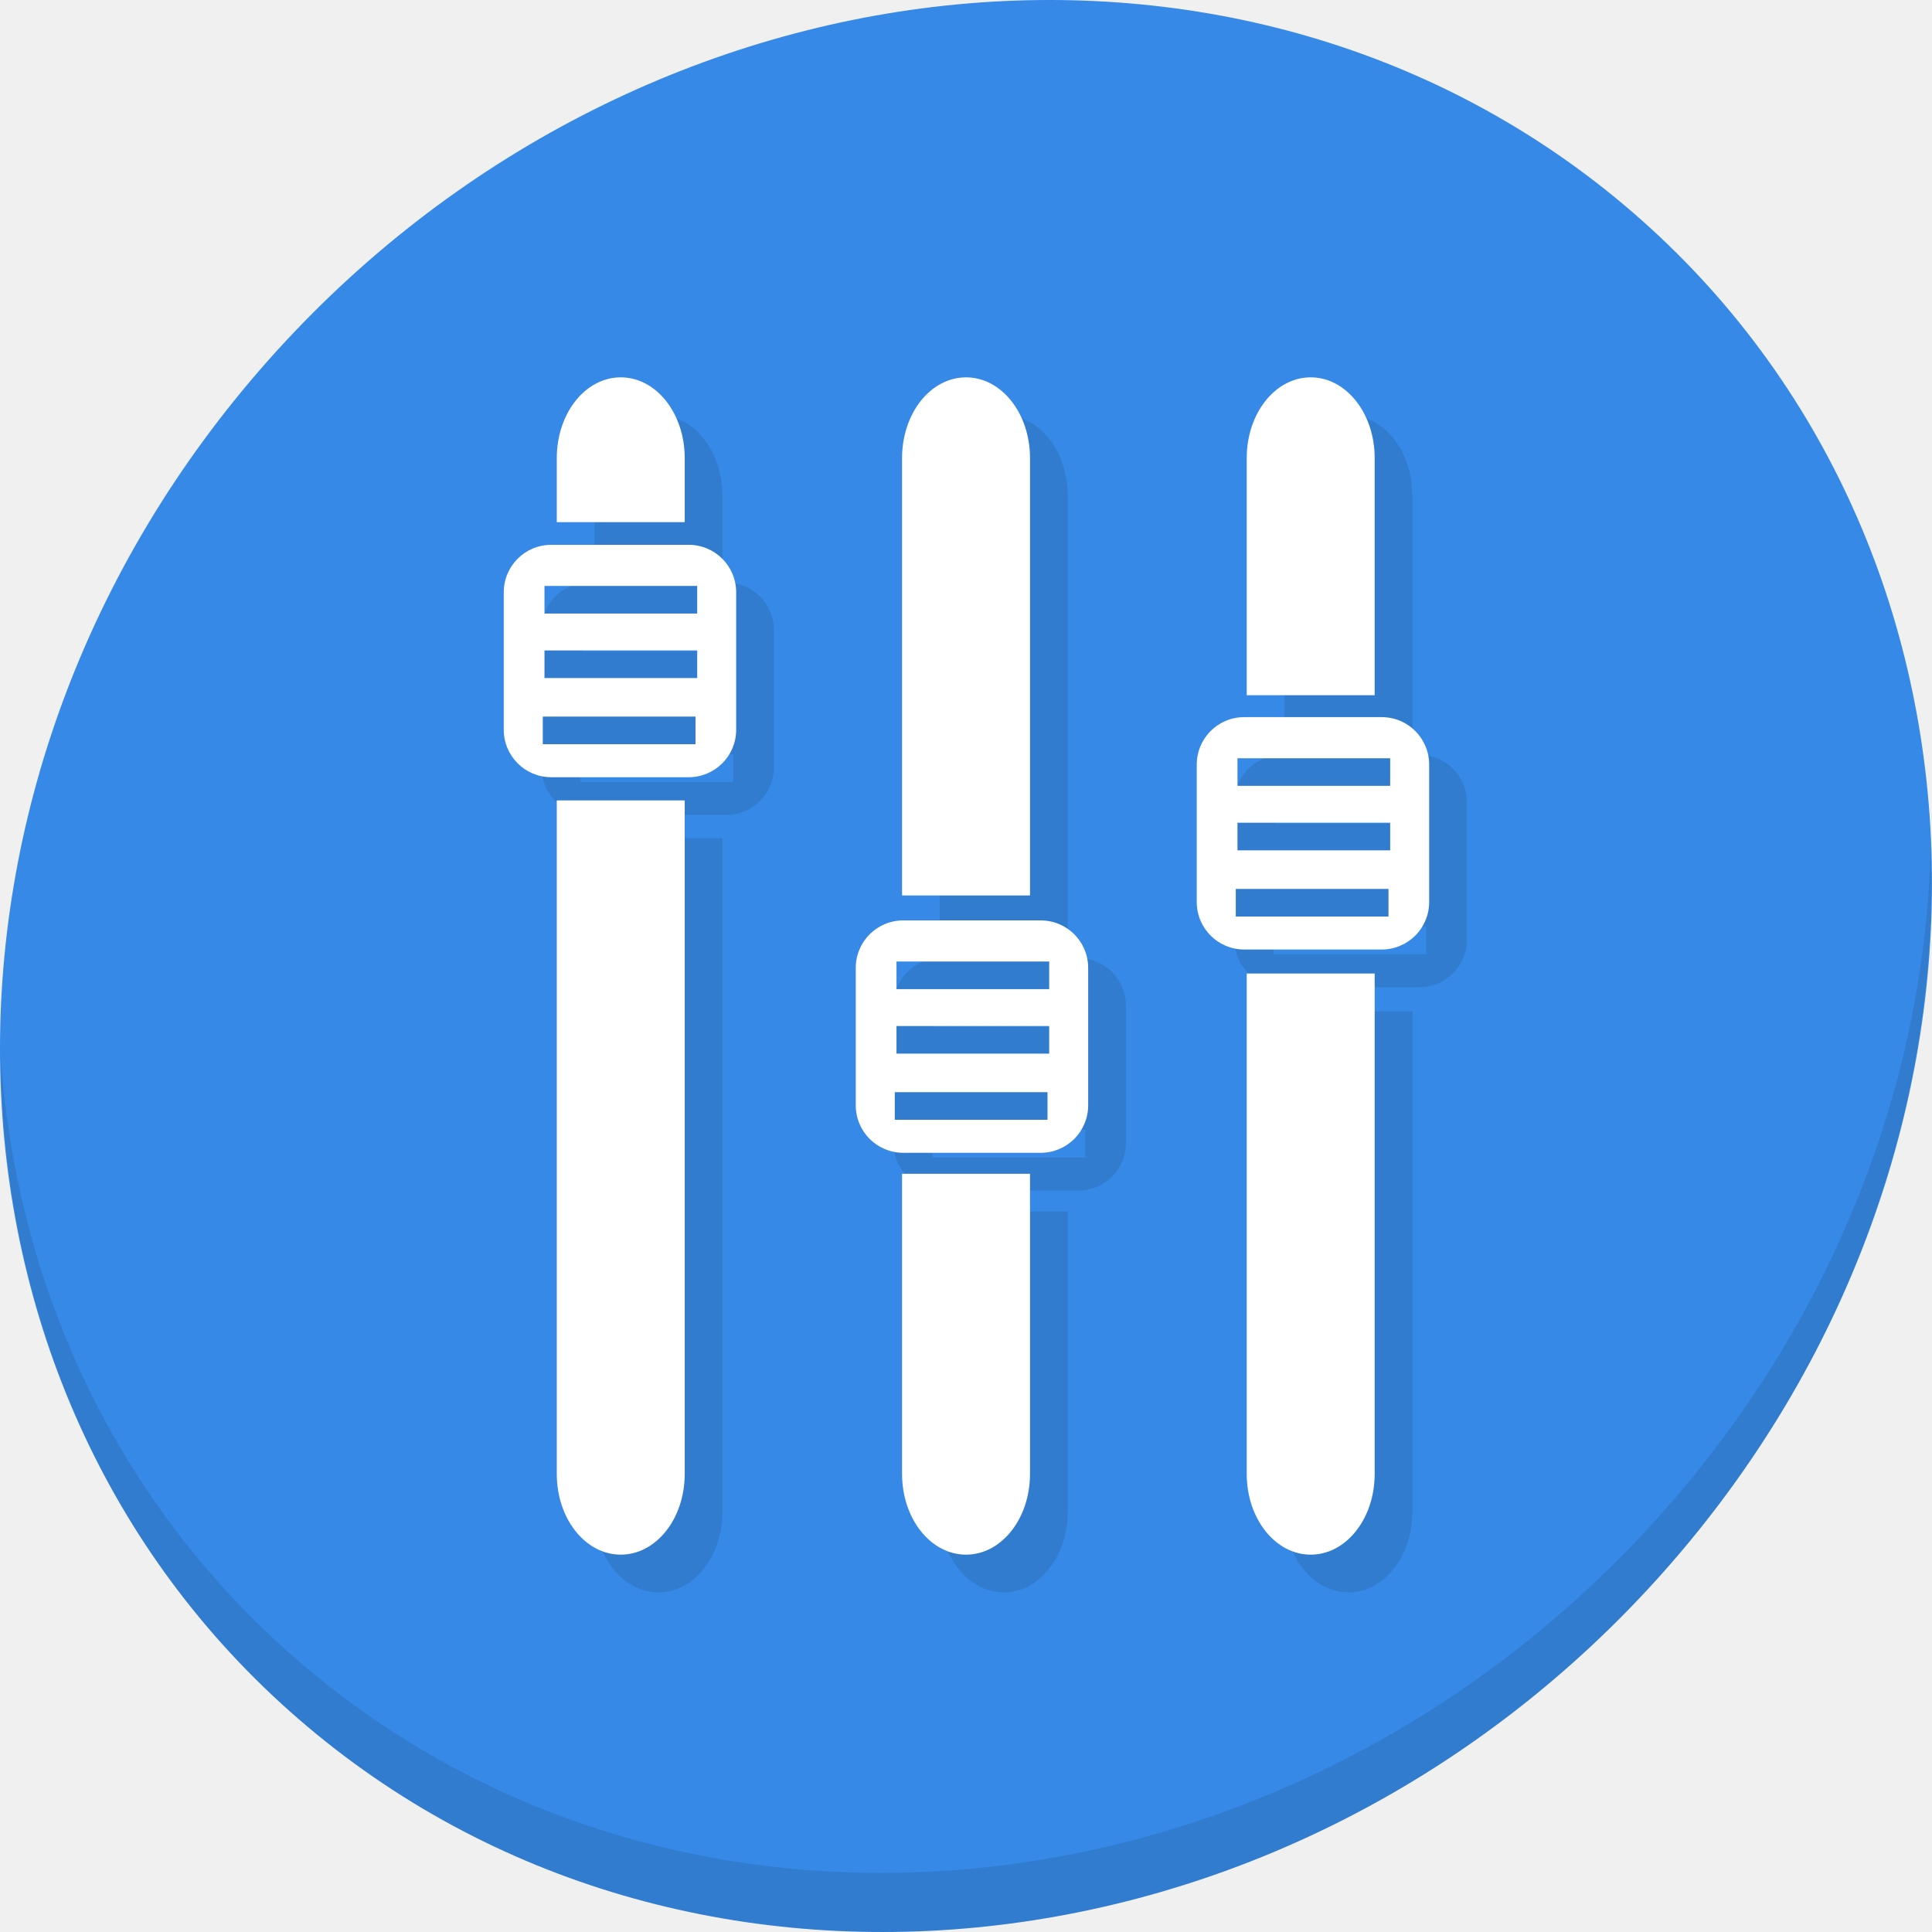
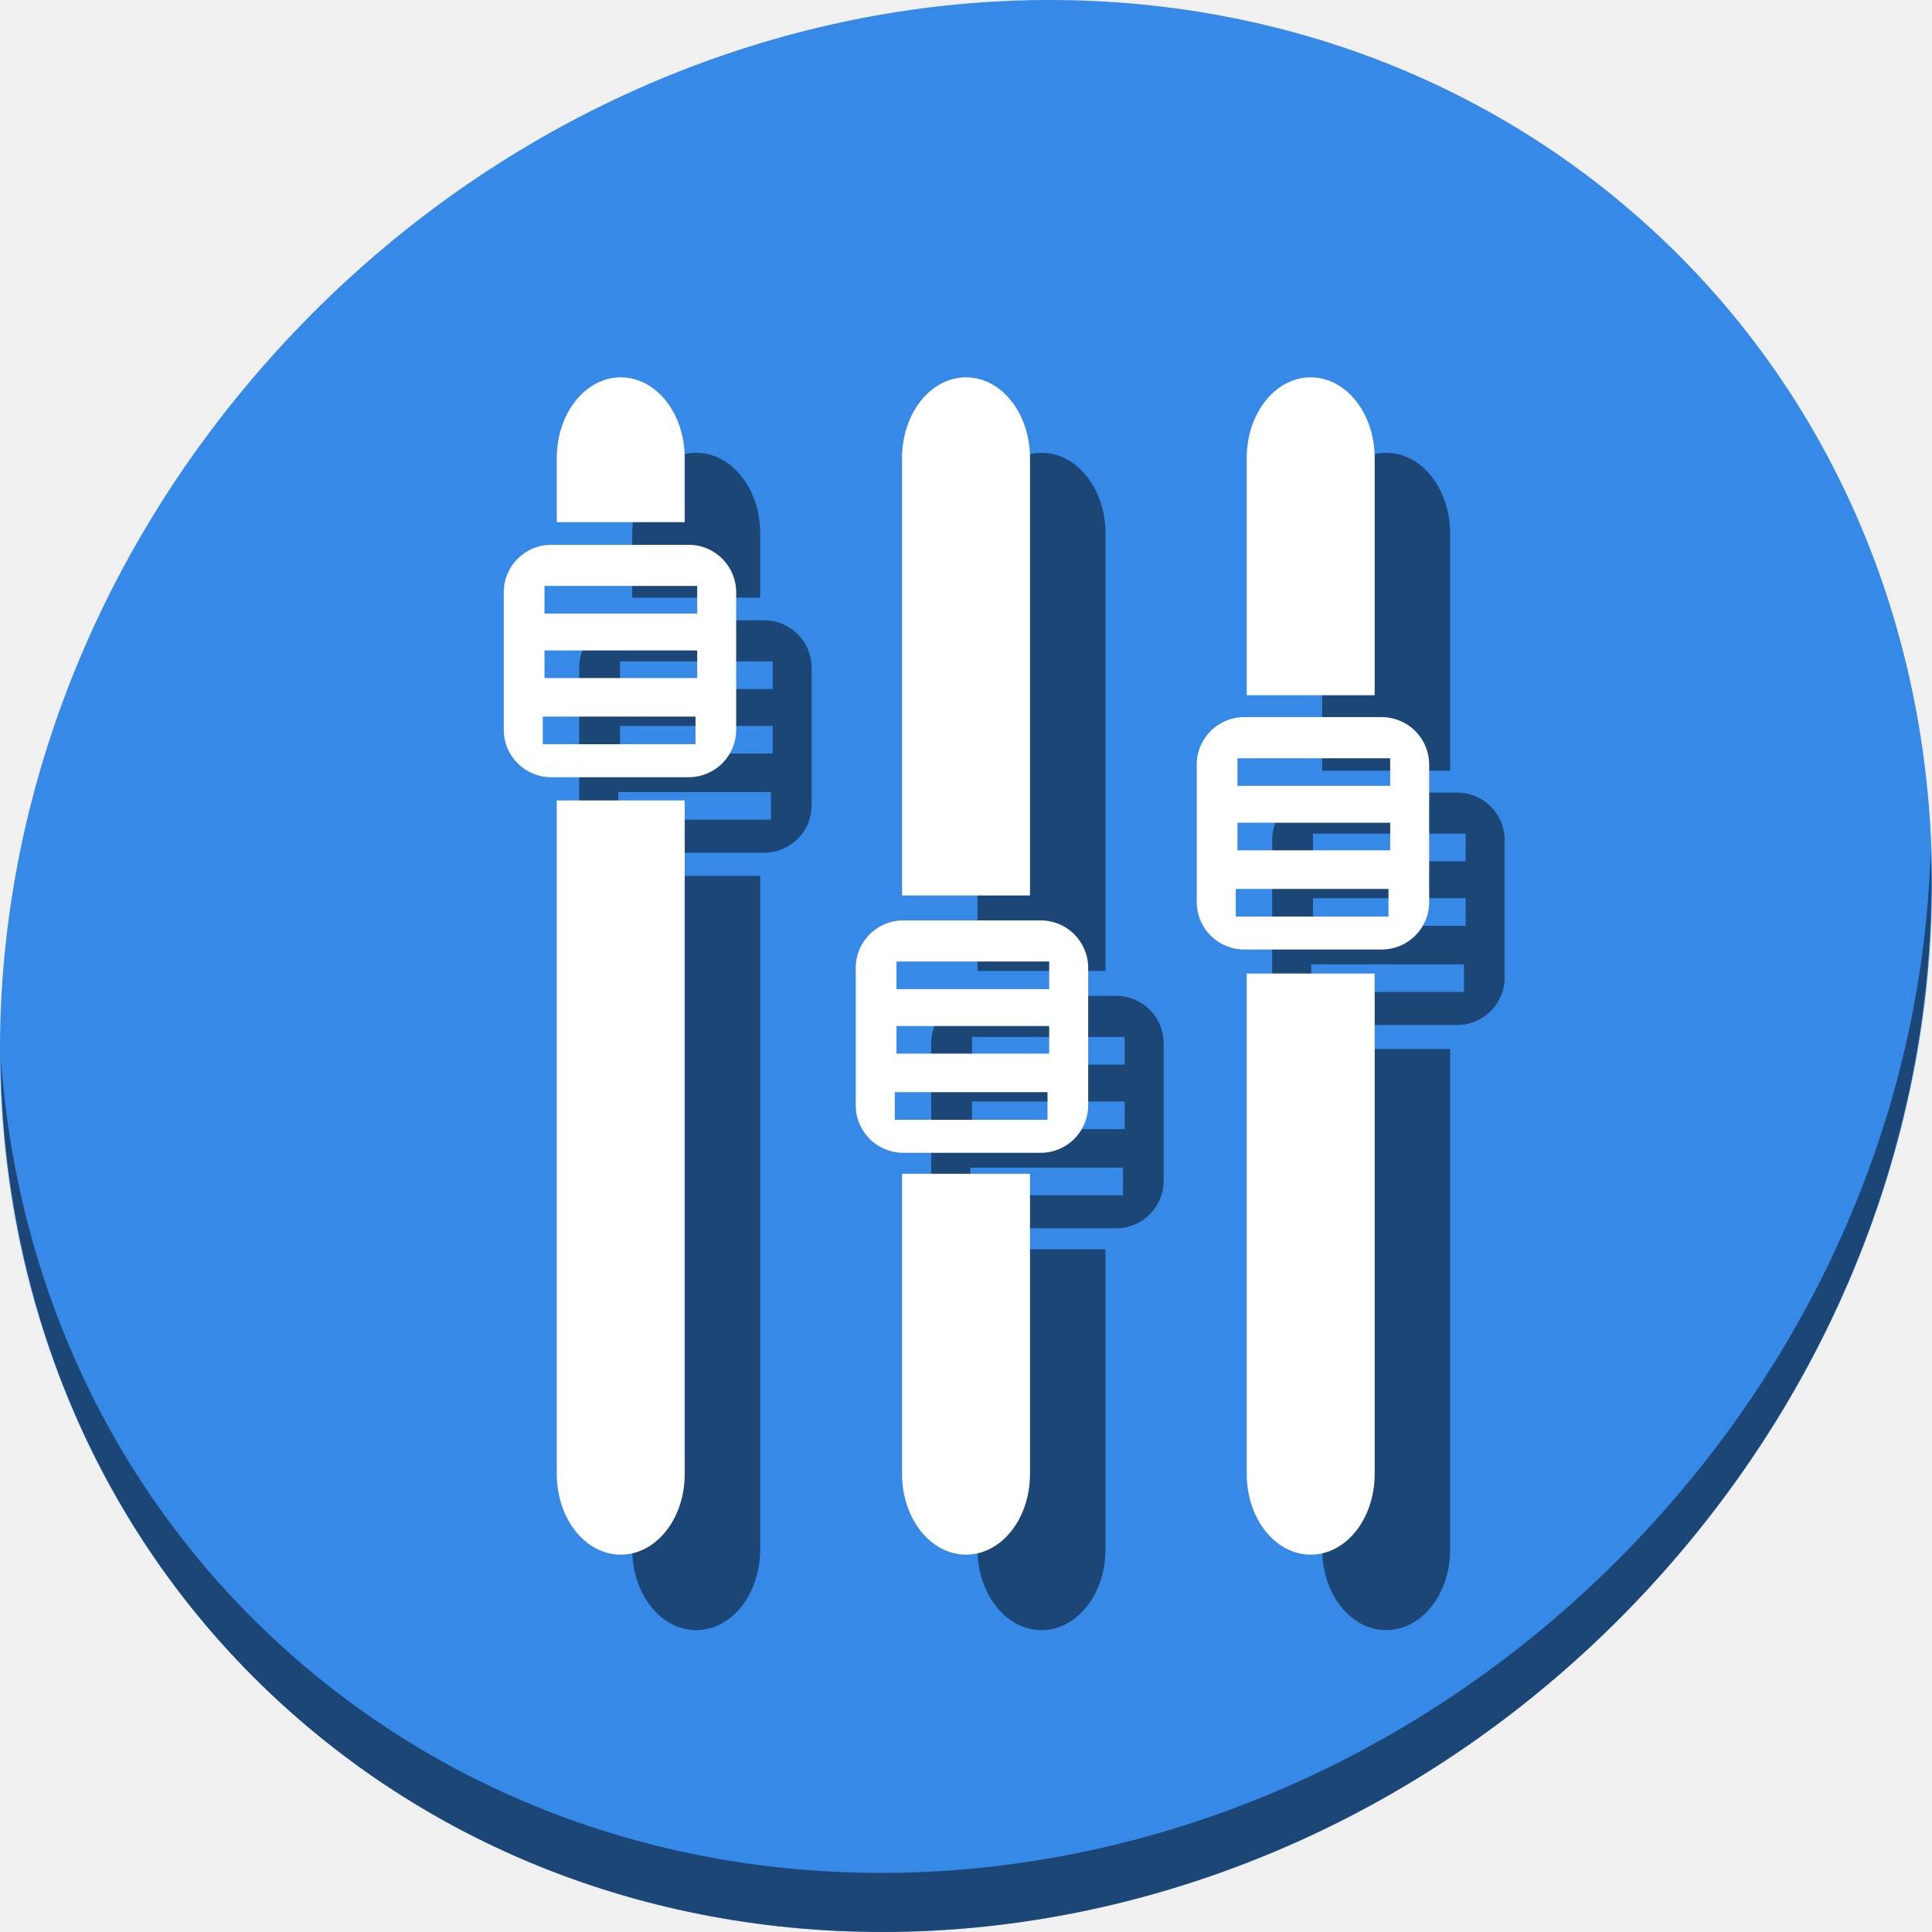
<svg xmlns="http://www.w3.org/2000/svg" id="svg2" version="1.1" width="512" height="512" viewBox="0 0 512 512">
  <defs id="defs6" />
-   <g id="g910" transform="scale(0.999999,1)">
-     <path style="fill:#3689e6;fill-opacity:1;stroke-width:11.11" d="m 432.914,56.474 c 102.193,88.575 105.827,249.7 8.117,359.899 C 343.32,526.572 181.28,544.101 79.087,455.526 -23.106,366.951 -26.74,205.826 70.97,95.627 168.68,-14.572 330.721,-32.101 432.914,56.474 Z" id="path911" />
-     <g id="g915" transform="matrix(8.044786,6.972729,-7.691881,8.675045,247.5303,-119.5466)">
-       <path id="path913" d="m 40.03,7.531 c 3.712,4.084 5.969,9.514 5.969,15.469 0,12.703 -10.297,23 -23,23 C 17.045,46 11.615,43.744 7.53,40.031 11.708,44.322 17.54,47 23.999,47 c 12.703,0 23,-10.298 23,-23 0,-6.462 -2.677,-12.291 -6.969,-16.469 z" style="opacity:0.1" />
+   <g id="g864">
+     <path style="fill:#3689e6;fill-opacity:1;stroke-width:11.11" d="m 432.913,56.474 c 102.193,88.575 105.827,249.7 8.117,359.899 C 343.32,526.572 181.279,544.101 79.087,455.526 -23.106,366.951 -26.74,205.826 70.97,95.627 168.68,-14.572 330.72,-32.101 432.913,56.474 Z" id="path911" />
+     <path style="opacity:1;fill:#000000;fill-opacity:0.49;stroke-width:11.11" d="m 511.635,224.904 c -1.551,61.312 -25.161,124.155 -70.966,175.814 C 342.959,510.917 180.919,528.446 78.726,439.871 30.827,398.356 4.497,340.923 0.194,280.229 0.799,346.585 27.117,410.482 79.079,455.519 181.271,544.094 343.319,526.556 441.022,416.366 490.727,360.308 514.027,291.075 511.635,224.904 Z" id="path913" />
+     <g transform="matrix(0.999999,0,0,1,20.00013,20)" style="fill:#000000;fill-opacity:0.49" id="g891">
+       <path id="path879" d="m 347.35,100 c -9.392,0 -16.953,9.539 -16.953,21.387 v 62.857 h 33.906 V 121.387 C 364.303,109.539 356.741,100 347.35,100 Z m -16.953,157.994 v 132.619 c 0,11.848 7.561,21.387 16.953,21.387 9.392,0 16.953,-9.539 16.953,-21.387 V 257.994 Z" style="fill:#000000;fill-opacity:0.49;fill-rule:evenodd;stroke:none;stroke-width:0.713" />
+       <path id="path881" d="m 256.008,100 c -9.392,0 -16.951,9.539 -16.951,21.387 v 115.922 h 33.904 V 121.387 C 272.961,109.539 265.399,100 256.008,100 Z m -16.951,211.059 v 79.555 c 0,11.848 7.559,21.387 16.951,21.387 9.392,0 16.953,-9.539 16.953,-21.387 v -79.555 z" style="fill:#000000;fill-opacity:0.49;fill-rule:evenodd;stroke:none;stroke-width:0.713" />
+       <path id="path883" d="m 164.506,100 c -9.392,0 -16.953,9.539 -16.953,21.387 V 138.375 h 33.904 V 121.387 C 181.457,109.539 173.898,100 164.506,100 Z m -16.953,112.125 v 178.488 c 0,11.848 7.561,21.387 16.953,21.387 9.392,0 16.951,-9.539 16.951,-21.387 V 212.125 Z" style="fill:#000000;fill-opacity:0.49;fill-rule:evenodd;stroke:none;stroke-width:0.713" />
+       <path id="path885" d="m 146.1,144.383 c -6.98,0 -12.6,5.62 -12.6,12.6 v 36.387 c 0,6.98 5.62,12.6 12.6,12.6 h 36.395 c 6.98,0 12.6,-5.62 12.6,-12.6 v -36.387 c 0,-6.98 -5.62,-12.6 -12.6,-12.6 z m -1.807,10.898 h 40.471 v 7.318 h -40.471 z m 0,17.09 h 40.471 v 7.318 h -40.471 z m -0.449,17.537 h 40.471 v 7.318 h -40.471 z" style="fill:#000000;fill-opacity:0.49;stroke:none;stroke-width:0.896" />
+       <path style="fill:#000000;fill-opacity:0.49;stroke:none;stroke-width:0.896" d="m 239.384,243.917 c -6.98,0 -12.6,5.62 -12.6,12.6 v 36.387 c 0,6.98 5.62,12.6 12.6,12.6 h 36.395 c 6.98,0 12.6,-5.62 12.6,-12.6 v -36.387 c 0,-6.98 -5.62,-12.6 -12.6,-12.6 z m -1.807,10.898 h 40.471 v 7.318 h -40.471 z m 0,17.09 h 40.471 v 7.318 h -40.471 z m -0.449,17.537 h 40.471 v 7.318 h -40.471 z" id="path887" />
+       <path id="path889" d="m 329.75,190.045 c -6.98,0 -12.6,5.62 -12.6,12.6 v 36.387 c 0,6.98 5.62,12.6 12.6,12.6 h 36.395 c 6.98,0 12.6,-5.62 12.6,-12.6 v -36.387 c 0,-6.98 -5.62,-12.6 -12.6,-12.6 z m -1.807,10.898 h 40.471 v 7.318 h -40.471 z m 0,17.09 h 40.471 v 7.318 h -40.471 z m -0.449,17.537 h 40.471 v 7.318 h -40.471 z" style="fill:#000000;fill-opacity:0.49;stroke:none;stroke-width:0.896" />
    </g>
-     <g transform="translate(10,10)" style="fill:#317ccf;fill-opacity:1" id="g891">
-       <path id="path879" d="m 347.35,100 c -9.392,0 -16.953,9.539 -16.953,21.387 v 62.857 h 33.906 V 121.387 C 364.303,109.539 356.741,100 347.35,100 Z m -16.953,157.994 v 132.619 c 0,11.848 7.561,21.387 16.953,21.387 9.392,0 16.953,-9.539 16.953,-21.387 V 257.994 Z" style="fill:#317ccf;fill-opacity:1;fill-rule:evenodd;stroke:none;stroke-width:0.713" />
-       <path id="path881" d="m 256.008,100 c -9.392,0 -16.951,9.539 -16.951,21.387 v 115.922 h 33.904 V 121.387 C 272.961,109.539 265.399,100 256.008,100 Z m -16.951,211.059 v 79.555 c 0,11.848 7.559,21.387 16.951,21.387 9.392,0 16.953,-9.539 16.953,-21.387 v -79.555 z" style="fill:#317ccf;fill-opacity:1;fill-rule:evenodd;stroke:none;stroke-width:0.713" />
-       <path id="path883" d="m 164.506,100 c -9.392,0 -16.953,9.539 -16.953,21.387 V 138.375 h 33.904 V 121.387 C 181.457,109.539 173.898,100 164.506,100 Z m -16.953,112.125 v 178.488 c 0,11.848 7.561,21.387 16.953,21.387 9.392,0 16.951,-9.539 16.951,-21.387 V 212.125 Z" style="fill:#317ccf;fill-opacity:1;fill-rule:evenodd;stroke:none;stroke-width:0.713" />
-       <path id="path885" d="m 146.1,144.383 c -6.98,0 -12.6,5.62 -12.6,12.6 v 36.387 c 0,6.98 5.62,12.6 12.6,12.6 h 36.395 c 6.98,0 12.6,-5.62 12.6,-12.6 v -36.387 c 0,-6.98 -5.62,-12.6 -12.6,-12.6 z m -1.807,10.898 h 40.471 v 7.318 h -40.471 z m 0,17.09 h 40.471 v 7.318 h -40.471 z m -0.449,17.537 h 40.471 v 7.318 h -40.471 z" style="fill:#317ccf;fill-opacity:1;stroke:none;stroke-width:0.896" />
-       <path style="fill:#317ccf;fill-opacity:1;stroke:none;stroke-width:0.896" d="m 239.384,243.917 c -6.98,0 -12.6,5.62 -12.6,12.6 v 36.387 c 0,6.98 5.62,12.6 12.6,12.6 h 36.395 c 6.98,0 12.6,-5.62 12.6,-12.6 v -36.387 c 0,-6.98 -5.62,-12.6 -12.6,-12.6 z m -1.807,10.898 h 40.471 v 7.318 h -40.471 z m 0,17.09 h 40.471 v 7.318 h -40.471 z m -0.449,17.537 h 40.471 v 7.318 h -40.471 z" id="path887" />
-       <path id="path889" d="m 329.75,190.045 c -6.98,0 -12.6,5.62 -12.6,12.6 v 36.387 c 0,6.98 5.62,12.6 12.6,12.6 h 36.395 c 6.98,0 12.6,-5.62 12.6,-12.6 v -36.387 c 0,-6.98 -5.62,-12.6 -12.6,-12.6 z m -1.807,10.898 h 40.471 v 7.318 h -40.471 z m 0,17.09 h 40.471 v 7.318 h -40.471 z m -0.449,17.537 h 40.471 v 7.318 h -40.471 z" style="fill:#317ccf;fill-opacity:1;stroke:none;stroke-width:0.896" />
-     </g>
-     <g id="g877">
+     <g transform="scale(0.999999,1)" id="g877">
      <path style="fill:#ffffff;fill-opacity:1;fill-rule:evenodd;stroke:none;stroke-width:0.713" d="m 347.35,100 c -9.392,0 -16.953,9.539 -16.953,21.387 v 62.857 h 33.906 V 121.387 C 364.303,109.539 356.741,100 347.35,100 Z m -16.953,157.994 v 132.619 c 0,11.848 7.561,21.387 16.953,21.387 9.392,0 16.953,-9.539 16.953,-21.387 V 257.994 Z" id="rect2982-6" />
      <path style="fill:#ffffff;fill-opacity:1;fill-rule:evenodd;stroke:none;stroke-width:0.713" d="m 256.008,100 c -9.392,0 -16.951,9.539 -16.951,21.387 v 115.922 h 33.904 V 121.387 C 272.961,109.539 265.399,100 256.008,100 Z m -16.951,211.059 v 79.555 c 0,11.848 7.559,21.387 16.951,21.387 9.392,0 16.953,-9.539 16.953,-21.387 v -79.555 z" id="rect2982-6-3" />
      <path style="fill:#ffffff;fill-opacity:1;fill-rule:evenodd;stroke:none;stroke-width:0.713" d="m 164.506,100 c -9.392,0 -16.953,9.539 -16.953,21.387 V 138.375 h 33.904 V 121.387 C 181.457,109.539 173.898,100 164.506,100 Z m -16.953,112.125 v 178.488 c 0,11.848 7.561,21.387 16.953,21.387 9.392,0 16.951,-9.539 16.951,-21.387 V 212.125 Z" id="rect2982-6-6" />
      <path style="fill:#ffffff;fill-opacity:1;stroke:none;stroke-width:0.896" d="m 146.1,144.383 c -6.98,0 -12.6,5.62 -12.6,12.6 v 36.387 c 0,6.98 5.62,12.6 12.6,12.6 h 36.395 c 6.98,0 12.6,-5.62 12.6,-12.6 v -36.387 c 0,-6.98 -5.62,-12.6 -12.6,-12.6 z m -1.807,10.898 h 40.471 v 7.318 h -40.471 z m 0,17.09 h 40.471 v 7.318 h -40.471 z m -0.449,17.537 h 40.471 v 7.318 h -40.471 z" id="rect3002" />
      <path id="path867" d="m 239.384,243.917 c -6.98,0 -12.6,5.62 -12.6,12.6 v 36.387 c 0,6.98 5.62,12.6 12.6,12.6 h 36.395 c 6.98,0 12.6,-5.62 12.6,-12.6 v -36.387 c 0,-6.98 -5.62,-12.6 -12.6,-12.6 z m -1.807,10.898 h 40.471 v 7.318 h -40.471 z m 0,17.09 h 40.471 v 7.318 h -40.471 z m -0.449,17.537 h 40.471 v 7.318 h -40.471 z" style="fill:#ffffff;fill-opacity:1;stroke:none;stroke-width:0.896" />
      <path style="fill:#ffffff;fill-opacity:1;stroke:none;stroke-width:0.896" d="m 329.75,190.045 c -6.98,0 -12.6,5.62 -12.6,12.6 v 36.387 c 0,6.98 5.62,12.6 12.6,12.6 h 36.395 c 6.98,0 12.6,-5.62 12.6,-12.6 v -36.387 c 0,-6.98 -5.62,-12.6 -12.6,-12.6 z m -1.807,10.898 h 40.471 v 7.318 h -40.471 z m 0,17.09 h 40.471 v 7.318 h -40.471 z m -0.449,17.537 h 40.471 v 7.318 h -40.471 z" id="path869" />
    </g>
  </g>
</svg>
